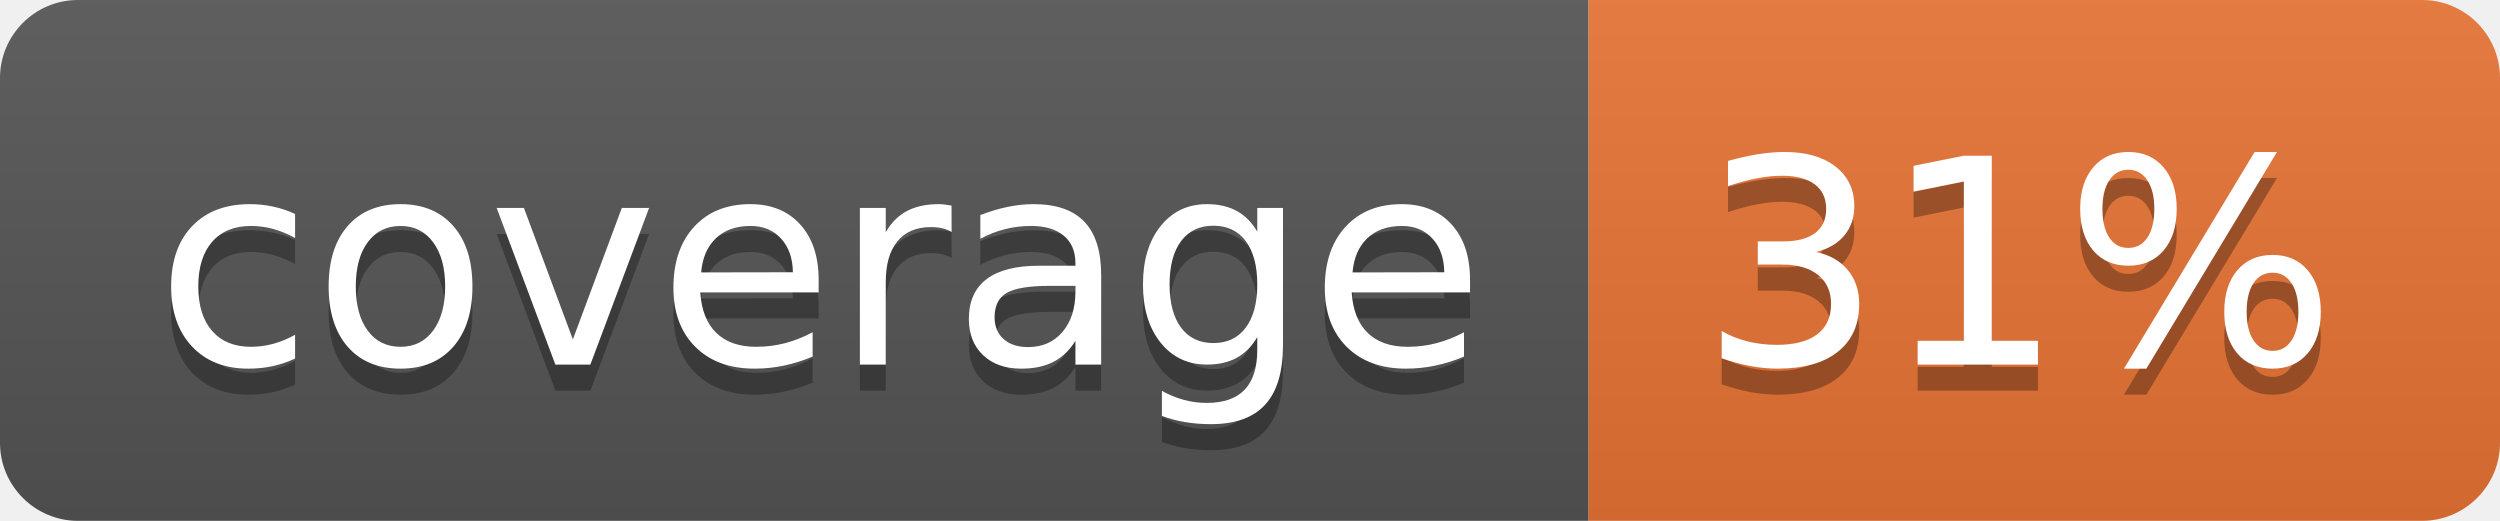
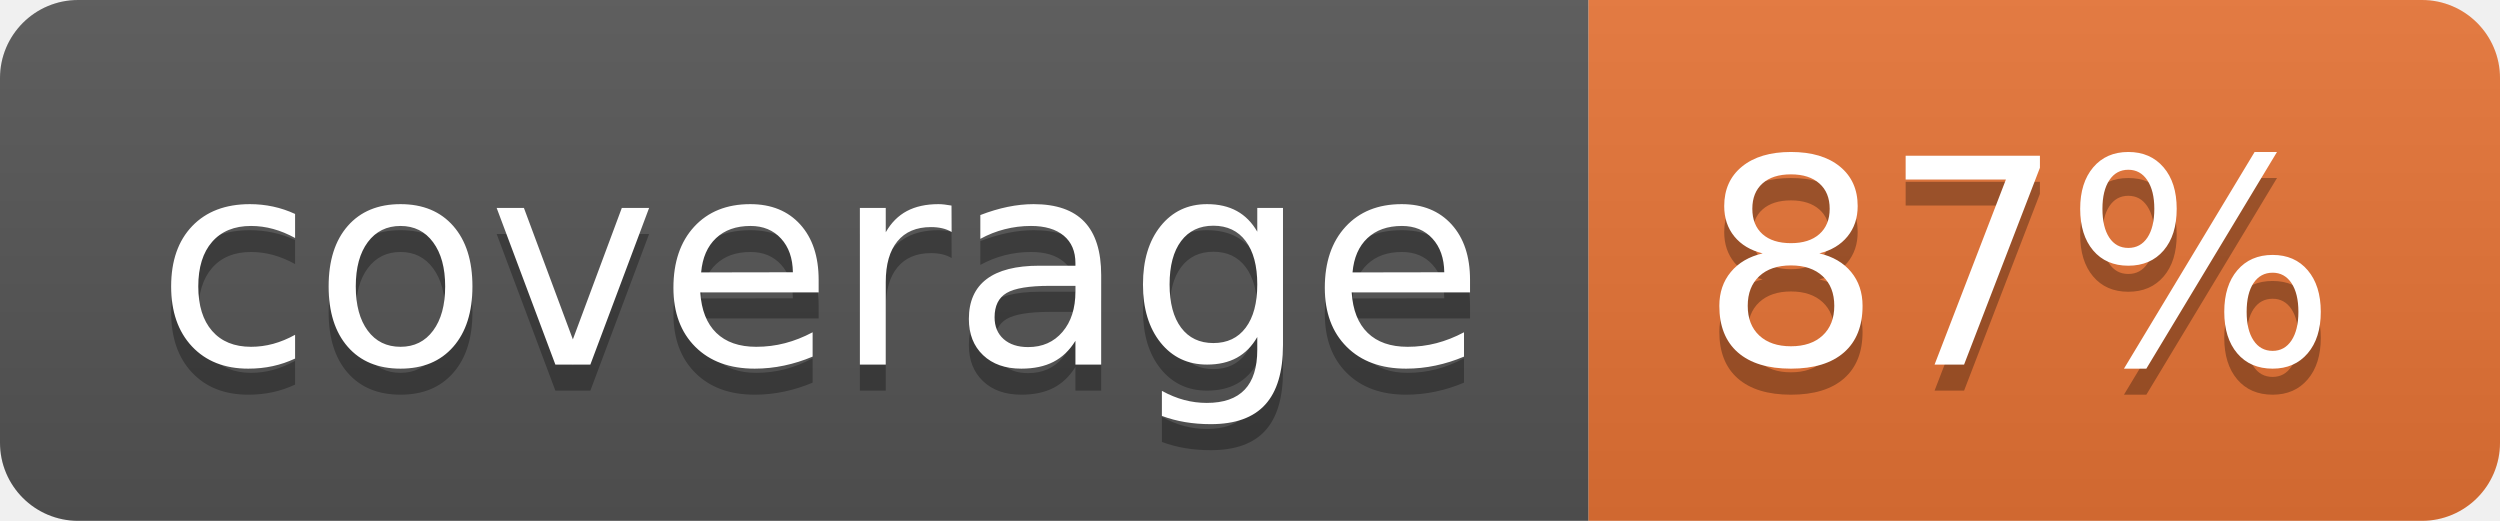
<svg xmlns="http://www.w3.org/2000/svg" width="96" height="20">
  <linearGradient id="b" x2="0" y2="100%">
    <stop offset="0" stop-color="#bbb" stop-opacity=".1" />
    <stop offset="1" stop-opacity=".1" />
  </linearGradient>
  <clipPath id="a">
    <rect width="96" height="20" rx="3" fill="#fff" />
  </clipPath>
  <g clip-path="url(#a)">
    <path fill="#555" d="M0 0h61v20H0z" />
    <path fill="#E87435" d="M61 0h35v20H61z" />
    <path fill="url(#b)" d="M0 0h96v20H0z" />
  </g>
  <g fill="#fff" text-anchor="middle" font-family="DejaVu Sans,Verdana,Geneva,sans-serif" font-size="110">
    <text x="315" y="150" fill="#010101" fill-opacity=".3" transform="scale(.1)" textLength="510">coverage</text>
    <text x="315" y="140" transform="scale(.1)" textLength="510">coverage</text>
-     <text x="775" y="150" fill="#010101" fill-opacity=".3" transform="scale(.1)" textLength="250">31%</text>
-     <text x="775" y="140" transform="scale(.1)" textLength="250">31%</text>
+     <text x="775" y="150" fill="#010101" fill-opacity=".3" transform="scale(.1)" textLength="250">87%</text>
+     <text x="775" y="140" transform="scale(.1)" textLength="250">87%</text>
  </g>
</svg>
